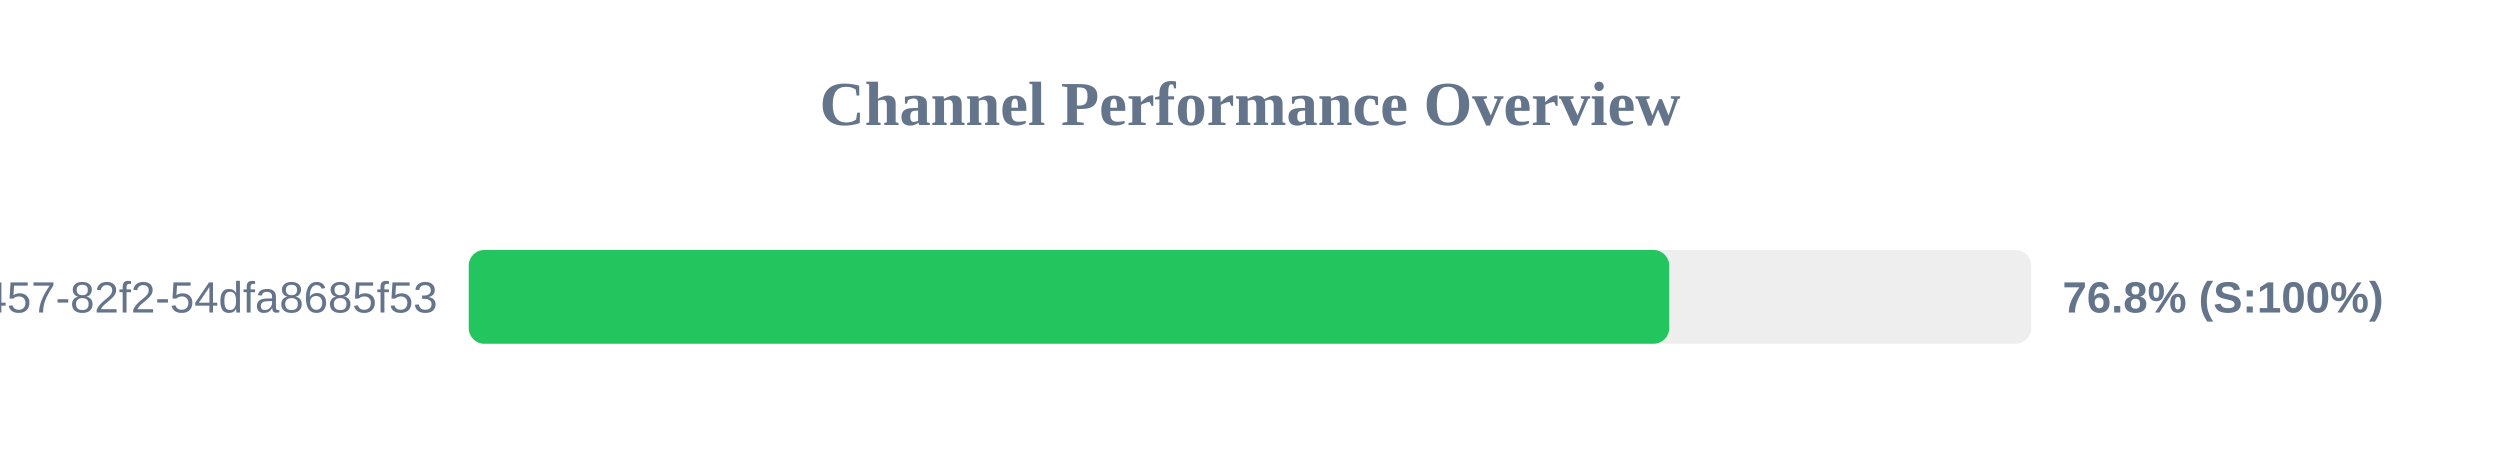
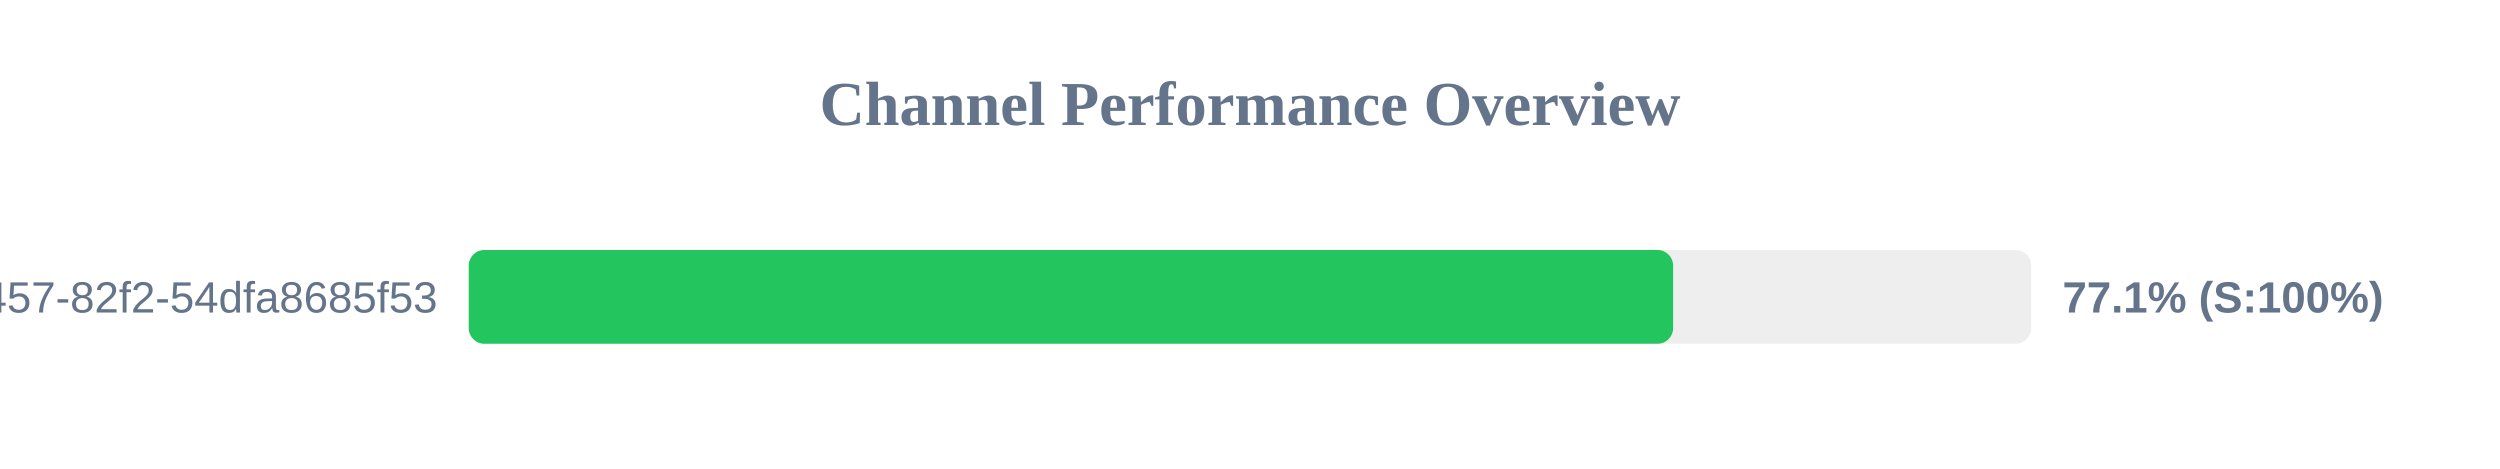
<svg xmlns="http://www.w3.org/2000/svg" width="800" height="150" version="1.1">
  <style>
        .row { font: 14px Arial; fill: #64748b; }
        .score { font: bold 14px Arial; fill: #64748b; }
    </style>
  <text x="400" y="40" text-anchor="middle" font-size="20px" font-weight="bold" fill="#64748b">Channel Performance Overview</text>
  <rect x="150" y="80" width="500" height="30" fill="#eee" rx="5" />
-   <rect x="150" y="80" width="384.15" height="30" fill="#22c55e" rx="5" />
+   <rect x="150" y="80" width="385.4" height="30" fill="#22c55e" rx="5" />
  <text x="140" y="100" text-anchor="end" class="row">?uuid=413c8b50-96bf-4457-82f2-54dfa8685f53</text>
-   <text x="660" y="100" text-anchor="start" class="score">76.8% (S:100%)</text>
+   <text x="660" y="100" text-anchor="start" class="score">77.1% (S:100%)</text>
</svg>
